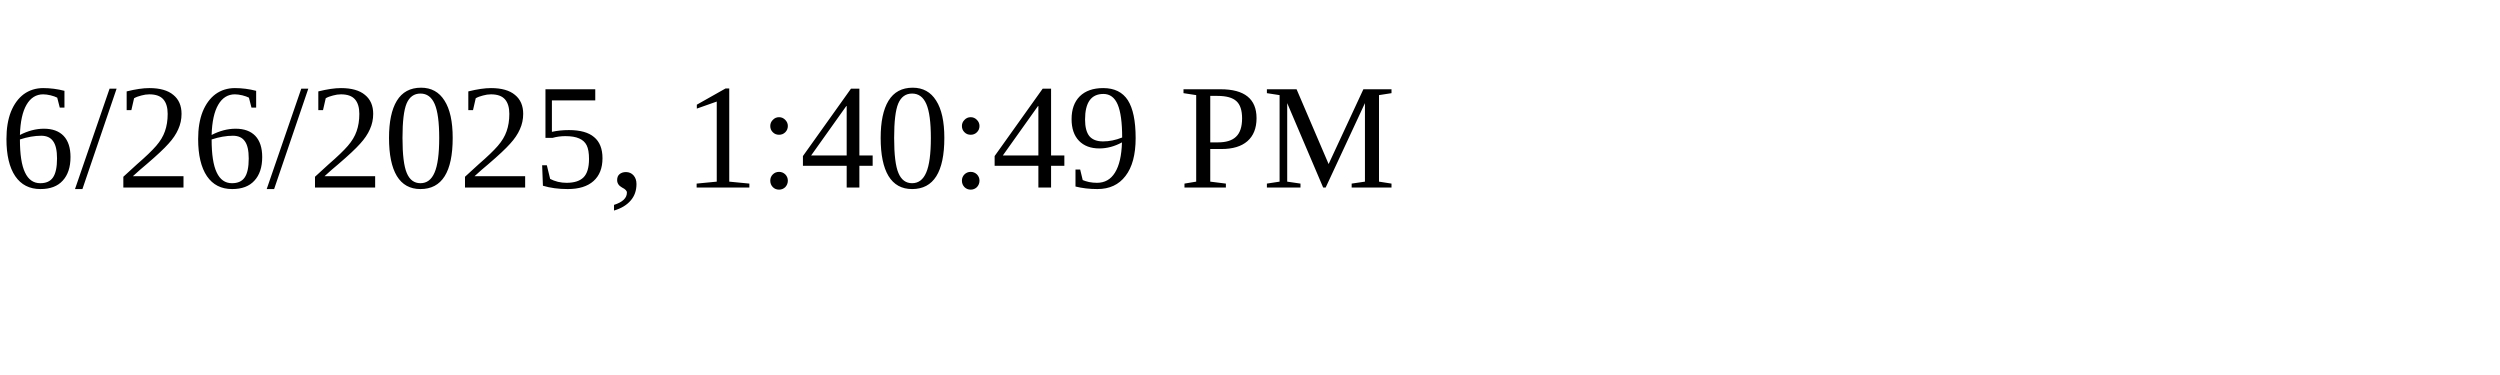
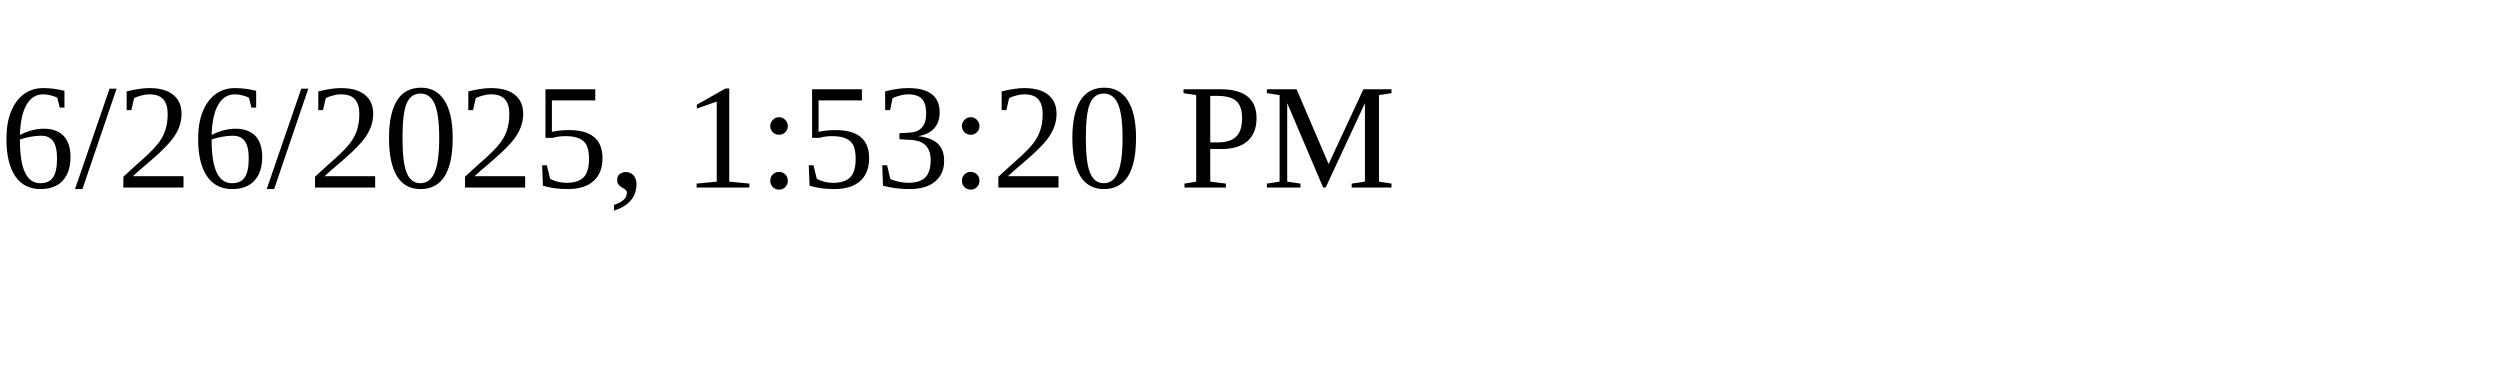
<svg xmlns="http://www.w3.org/2000/svg" height="30" width="200">
-   <text x="0" y="15">6/26/2025, 1:40:49 PM</text>
+   <text x="0" y="15">6/26/2025, 1:53:20 PM</text>
</svg>
